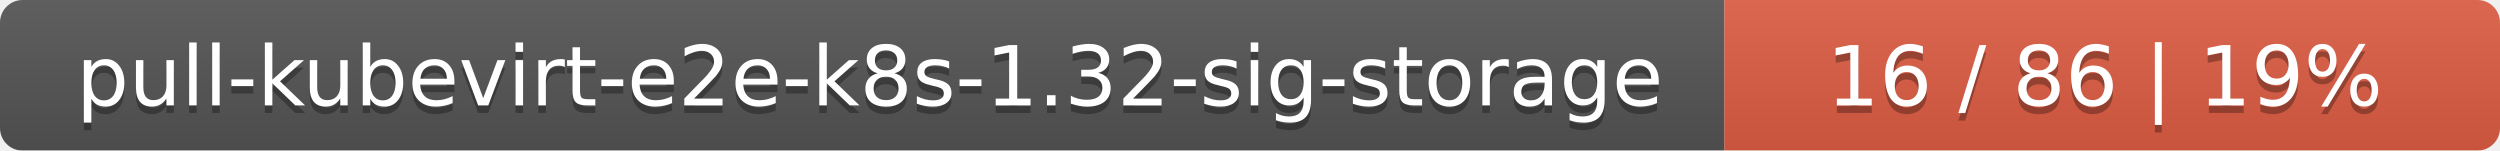
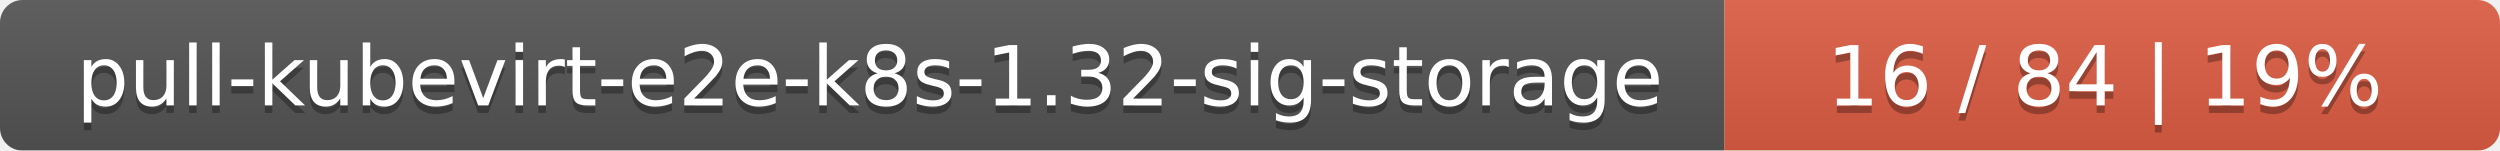
<svg xmlns="http://www.w3.org/2000/svg" width="332" height="20">
  <linearGradient id="smooth" x2="0" y2="100%">
    <stop offset="0" stop-color="#bbb" stop-opacity=".1" />
    <stop offset="1" stop-opacity=".1" />
  </linearGradient>
  <mask id="round">
    <rect width="332" height="20" rx="3" fill="#fff" />
  </mask>
  <g mask="url(#round)">
    <rect width="229" height="20" fill="#555" />
    <rect x="229" width="103" height="20" fill="#e05d44" />
    <rect width="332" height="20" fill="url(#smooth)" />
  </g>
  <g fill="#fff" text-anchor="middle" font-family="DejaVu Sans,Verdana,Geneva,sans-serif" font-size="11">
    <text x="115.5" y="15" fill="#010101" fill-opacity=".3">pull-kubevirt-e2e-k8s-1.32-sig-storage</text>
    <text x="115.5" y="14">pull-kubevirt-e2e-k8s-1.32-sig-storage</text>
-     <text x="279.5" y="15" fill="#010101" fill-opacity=".3">16 / 86    |    19%</text>
-     <text x="279.5" y="14">16 / 86    |    19%</text>
+     <text x="279.5" y="15" fill="#010101" fill-opacity=".3">16 / 84    |    19%</text>
+     <text x="279.5" y="14">16 / 84    |    19%</text>
  </g>
</svg>
